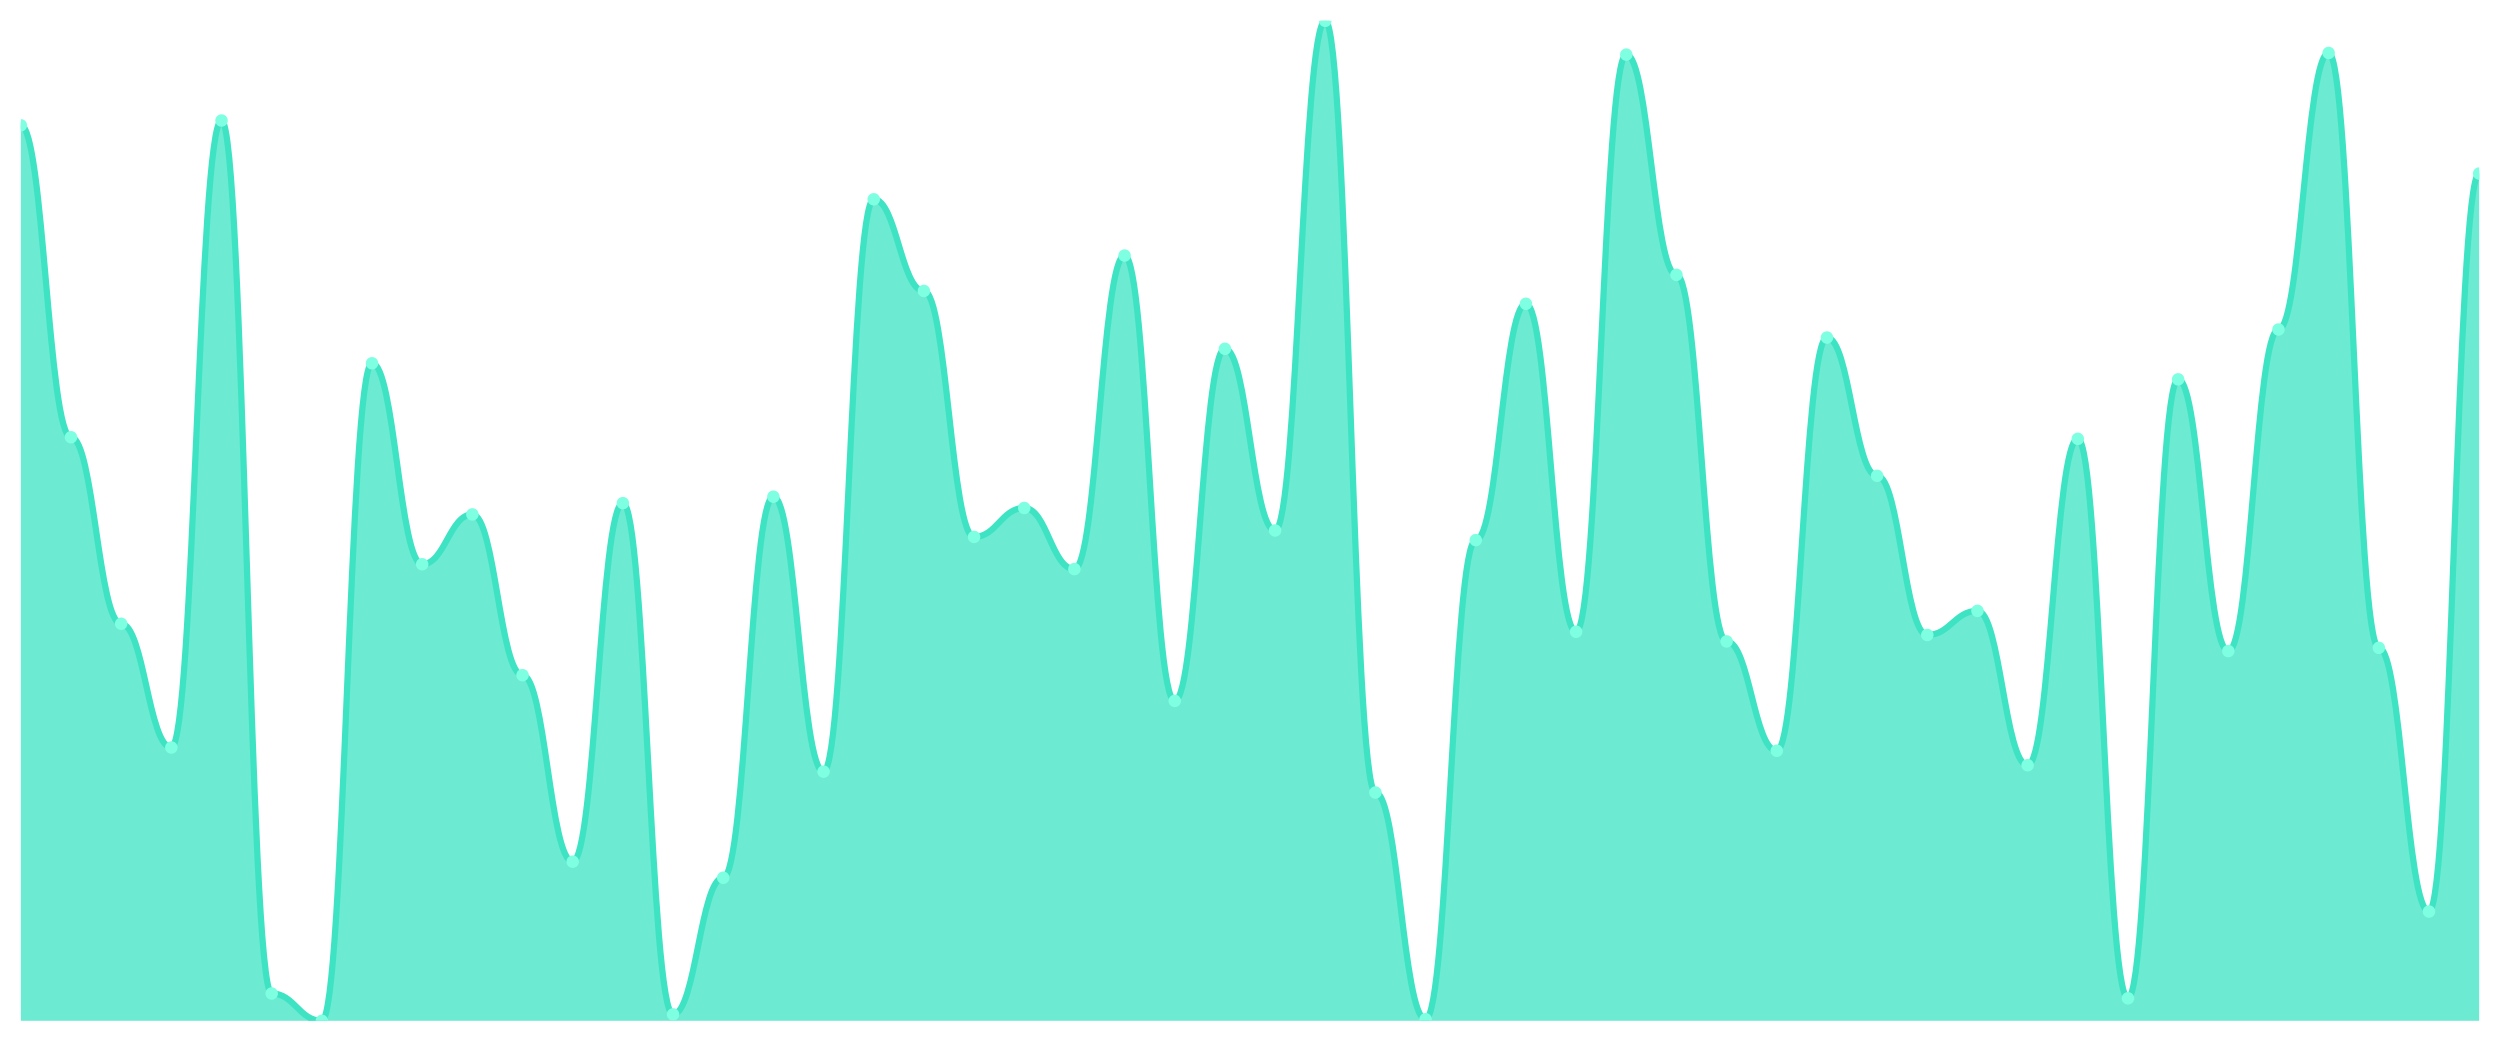
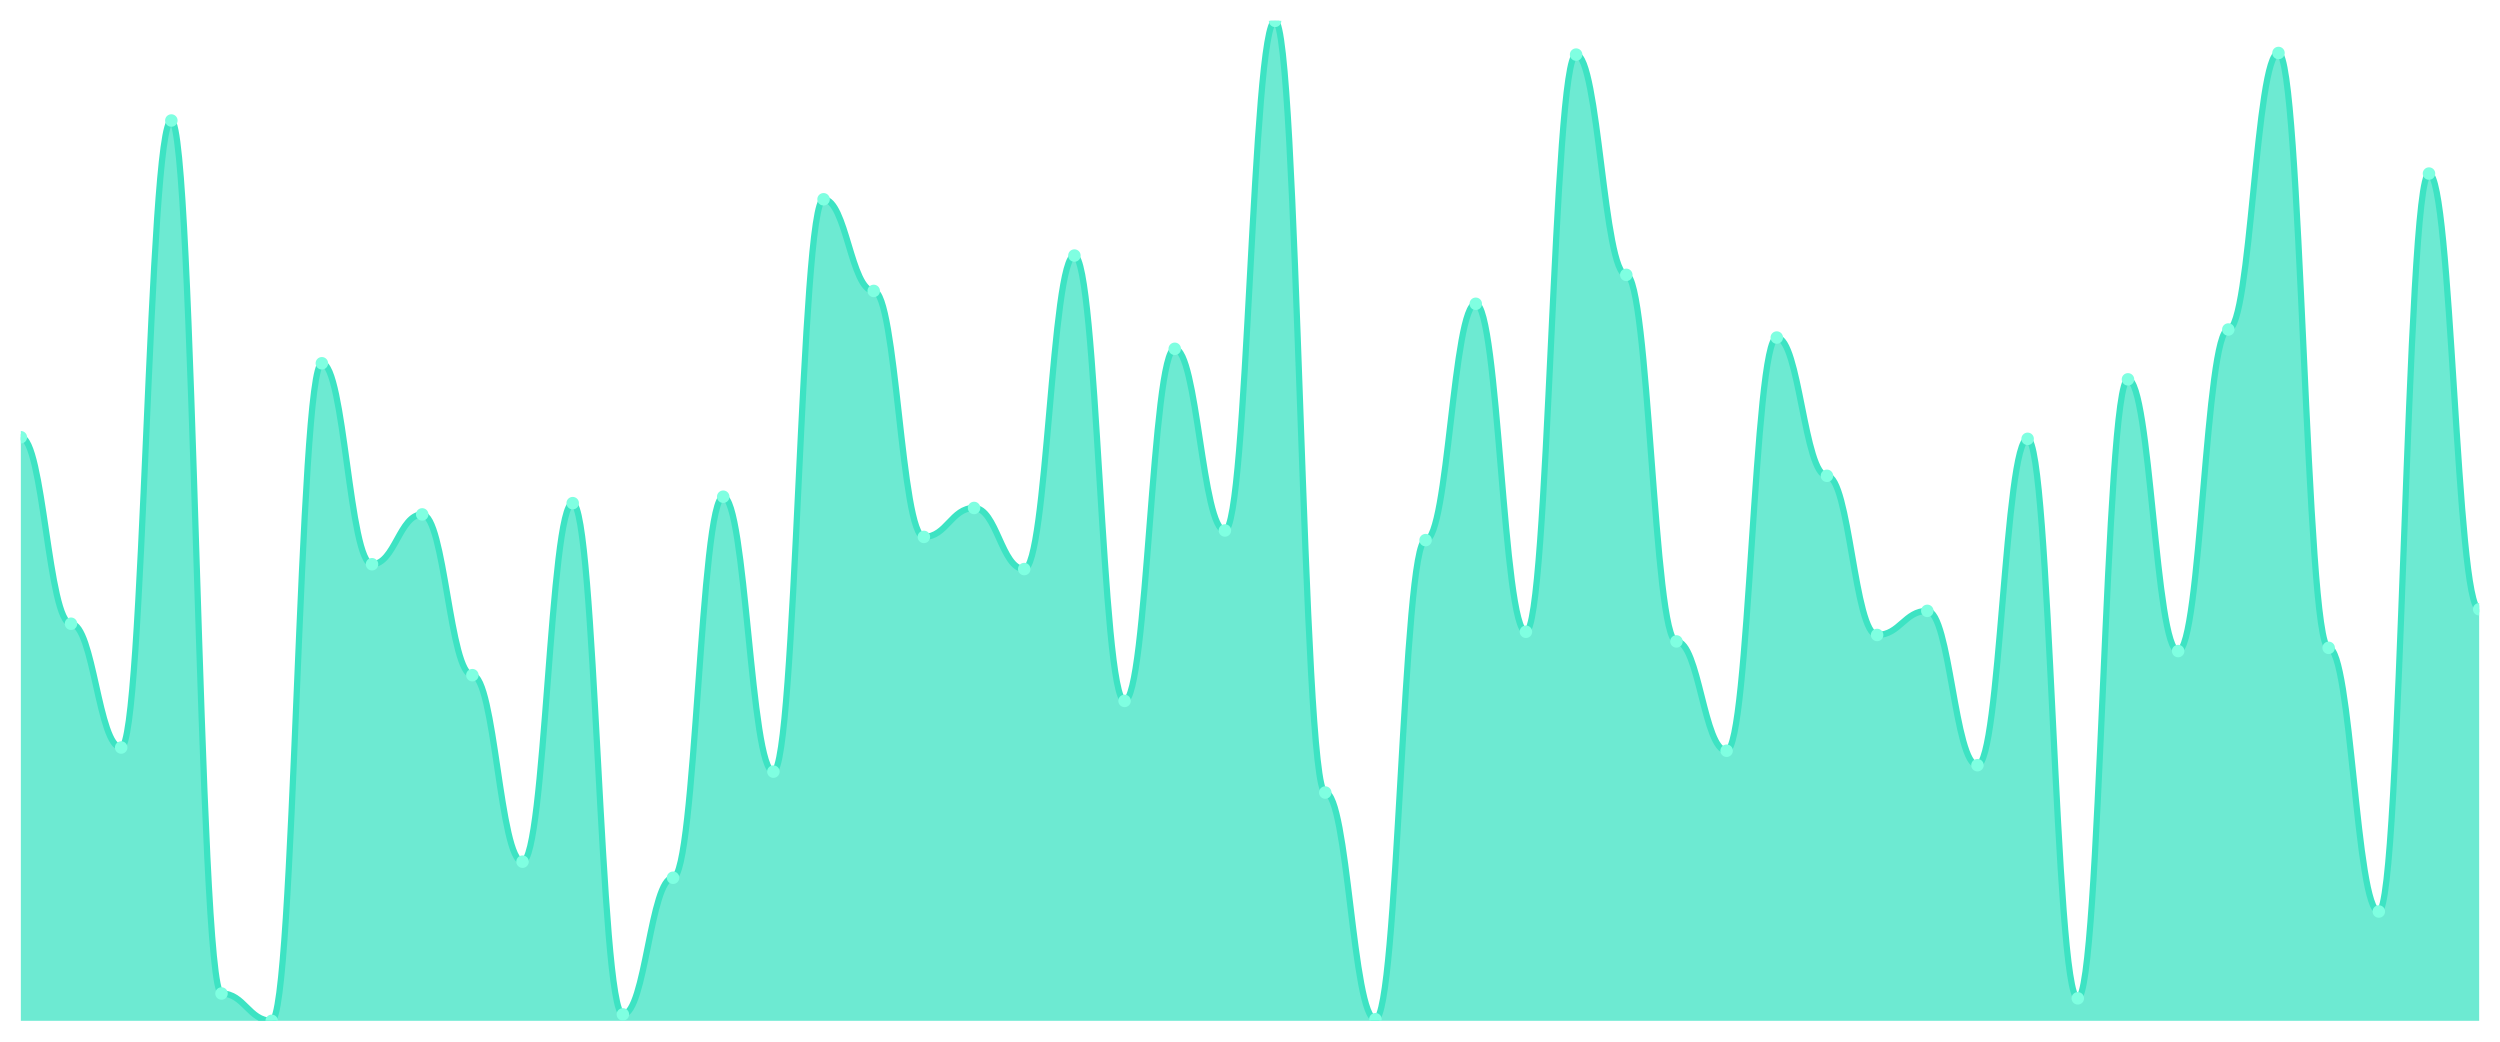
<svg xmlns="http://www.w3.org/2000/svg" viewBox="0 0 1200 500" width="1200" height="500">
  <defs>
    <clipPath id="c">
      <rect x="10" y="10" width="1180" height="480" />
    </clipPath>
  </defs>
  <rect width="1200" height="500" fill="none" />
  <g clip-path="url(#c)">
-     <path d="M 10,490 L 10,60.161 C 20.837,60.161 23.245,209.871 34.082,209.871 C 44.918,209.871 47.327,299.389 58.163,299.389 C 69,299.389 71.408,358.81 82.245,358.81 C 93.082,358.81 95.49,57.846 106.327,57.846 C 117.163,57.846 119.571,476.881 130.408,476.881 C 141.245,476.881 143.653,490 154.49,490 C 165.327,490 167.735,174.373 178.571,174.373 C 189.408,174.373 191.816,270.836 202.653,270.836 C 213.49,270.836 215.898,246.913 226.735,246.913 C 237.571,246.913 239.98,324.084 250.816,324.084 C 261.653,324.084 264.061,413.601 274.898,413.601 C 285.735,413.601 288.143,241.511 298.98,241.511 C 309.816,241.511 312.224,486.913 323.061,486.913 C 333.898,486.913 336.306,421.318 347.143,421.318 C 357.98,421.318 360.388,238.424 371.224,238.424 C 382.061,238.424 384.469,370.386 395.306,370.386 C 406.143,370.386 408.551,95.659 419.388,95.659 C 430.224,95.659 432.633,139.646 443.469,139.646 C 454.306,139.646 456.714,257.717 467.551,257.717 C 478.388,257.717 480.796,243.826 491.633,243.826 C 502.469,243.826 504.878,273.151 515.714,273.151 C 526.551,273.151 528.959,122.669 539.796,122.669 C 550.633,122.669 553.041,336.431 563.878,336.431 C 574.714,336.431 577.122,167.428 587.959,167.428 C 598.796,167.428 601.204,254.63 612.041,254.63 C 622.878,254.63 625.286,10 636.122,10 C 646.959,10 649.367,380.418 660.204,380.418 C 671.041,380.418 673.449,489.228 684.286,489.228 C 695.122,489.228 697.531,259.26 708.367,259.26 C 719.204,259.26 721.612,145.82 732.449,145.82 C 743.286,145.82 745.694,303.248 756.531,303.248 C 767.367,303.248 769.776,26.206 780.612,26.206 C 791.449,26.206 793.857,131.929 804.694,131.929 C 815.531,131.929 817.939,307.878 828.776,307.878 C 839.612,307.878 842.02,360.354 852.857,360.354 C 863.694,360.354 866.102,162.026 876.939,162.026 C 887.776,162.026 890.184,228.392 901.02,228.392 C 911.857,228.392 914.265,304.791 925.102,304.791 C 935.939,304.791 938.347,293.215 949.184,293.215 C 960.02,293.215 962.429,367.299 973.265,367.299 C 984.102,367.299 986.51,210.643 997.347,210.643 C 1008.184,210.643 1010.592,479.196 1021.429,479.196 C 1032.265,479.196 1034.673,182.09 1045.51,182.09 C 1056.347,182.09 1058.755,312.508 1069.592,312.508 C 1080.429,312.508 1082.837,158.167 1093.673,158.167 C 1104.51,158.167 1106.918,25.434 1117.755,25.434 C 1128.592,25.434 1131,310.965 1141.837,310.965 C 1152.673,310.965 1155.082,437.524 1165.918,437.524 C 1176.755,437.524 1179.163,83.312 1190,83.312 L 1190,490 Z" fill="rgba(61,227,195,0.75)" />
-     <path d="M 10,60.161 C 20.837,60.161 23.245,209.871 34.082,209.871 C 44.918,209.871 47.327,299.389 58.163,299.389 C 69,299.389 71.408,358.81 82.245,358.81 C 93.082,358.81 95.49,57.846 106.327,57.846 C 117.163,57.846 119.571,476.881 130.408,476.881 C 141.245,476.881 143.653,490 154.49,490 C 165.327,490 167.735,174.373 178.571,174.373 C 189.408,174.373 191.816,270.836 202.653,270.836 C 213.49,270.836 215.898,246.913 226.735,246.913 C 237.571,246.913 239.98,324.084 250.816,324.084 C 261.653,324.084 264.061,413.601 274.898,413.601 C 285.735,413.601 288.143,241.511 298.98,241.511 C 309.816,241.511 312.224,486.913 323.061,486.913 C 333.898,486.913 336.306,421.318 347.143,421.318 C 357.98,421.318 360.388,238.424 371.224,238.424 C 382.061,238.424 384.469,370.386 395.306,370.386 C 406.143,370.386 408.551,95.659 419.388,95.659 C 430.224,95.659 432.633,139.646 443.469,139.646 C 454.306,139.646 456.714,257.717 467.551,257.717 C 478.388,257.717 480.796,243.826 491.633,243.826 C 502.469,243.826 504.878,273.151 515.714,273.151 C 526.551,273.151 528.959,122.669 539.796,122.669 C 550.633,122.669 553.041,336.431 563.878,336.431 C 574.714,336.431 577.122,167.428 587.959,167.428 C 598.796,167.428 601.204,254.63 612.041,254.63 C 622.878,254.63 625.286,10 636.122,10 C 646.959,10 649.367,380.418 660.204,380.418 C 671.041,380.418 673.449,489.228 684.286,489.228 C 695.122,489.228 697.531,259.26 708.367,259.26 C 719.204,259.26 721.612,145.82 732.449,145.82 C 743.286,145.82 745.694,303.248 756.531,303.248 C 767.367,303.248 769.776,26.206 780.612,26.206 C 791.449,26.206 793.857,131.929 804.694,131.929 C 815.531,131.929 817.939,307.878 828.776,307.878 C 839.612,307.878 842.02,360.354 852.857,360.354 C 863.694,360.354 866.102,162.026 876.939,162.026 C 887.776,162.026 890.184,228.392 901.02,228.392 C 911.857,228.392 914.265,304.791 925.102,304.791 C 935.939,304.791 938.347,293.215 949.184,293.215 C 960.02,293.215 962.429,367.299 973.265,367.299 C 984.102,367.299 986.51,210.643 997.347,210.643 C 1008.184,210.643 1010.592,479.196 1021.429,479.196 C 1032.265,479.196 1034.673,182.09 1045.51,182.09 C 1056.347,182.09 1058.755,312.508 1069.592,312.508 C 1080.429,312.508 1082.837,158.167 1093.673,158.167 C 1104.51,158.167 1106.918,25.434 1117.755,25.434 C 1128.592,25.434 1131,310.965 1141.837,310.965 C 1152.673,310.965 1155.082,437.524 1165.918,437.524 C 1176.755,437.524 1179.163,83.312 1190,83.312" fill="none" stroke="#3de3c3" stroke-width="3" stroke-linecap="round" stroke-linejoin="round" />
-     <circle cx="10" cy="60.161" r="3" fill="#7fffe1" />
-     <circle cx="34.082" cy="209.871" r="3" fill="#7fffe1" />
-     <circle cx="58.163" cy="299.389" r="3" fill="#7fffe1" />
-     <circle cx="82.245" cy="358.81" r="3" fill="#7fffe1" />
-     <circle cx="106.327" cy="57.846" r="3" fill="#7fffe1" />
-     <circle cx="130.408" cy="476.881" r="3" fill="#7fffe1" />
-     <circle cx="154.49" cy="490" r="3" fill="#7fffe1" />
-     <circle cx="178.571" cy="174.373" r="3" fill="#7fffe1" />
-     <circle cx="202.653" cy="270.836" r="3" fill="#7fffe1" />
-     <circle cx="226.735" cy="246.913" r="3" fill="#7fffe1" />
-     <circle cx="250.816" cy="324.084" r="3" fill="#7fffe1" />
-     <circle cx="274.898" cy="413.601" r="3" fill="#7fffe1" />
-     <circle cx="298.98" cy="241.511" r="3" fill="#7fffe1" />
-     <circle cx="323.061" cy="486.913" r="3" fill="#7fffe1" />
-     <circle cx="347.143" cy="421.318" r="3" fill="#7fffe1" />
-     <circle cx="371.224" cy="238.424" r="3" fill="#7fffe1" />
-     <circle cx="395.306" cy="370.386" r="3" fill="#7fffe1" />
-     <circle cx="419.388" cy="95.659" r="3" fill="#7fffe1" />
-     <circle cx="443.469" cy="139.646" r="3" fill="#7fffe1" />
-     <circle cx="467.551" cy="257.717" r="3" fill="#7fffe1" />
-     <circle cx="491.633" cy="243.826" r="3" fill="#7fffe1" />
-     <circle cx="515.714" cy="273.151" r="3" fill="#7fffe1" />
-     <circle cx="539.796" cy="122.669" r="3" fill="#7fffe1" />
-     <circle cx="563.878" cy="336.431" r="3" fill="#7fffe1" />
-     <circle cx="587.959" cy="167.428" r="3" fill="#7fffe1" />
-     <circle cx="612.041" cy="254.63" r="3" fill="#7fffe1" />
-     <circle cx="636.122" cy="10" r="3" fill="#7fffe1" />
-     <circle cx="660.204" cy="380.418" r="3" fill="#7fffe1" />
-     <circle cx="684.286" cy="489.228" r="3" fill="#7fffe1" />
-     <circle cx="708.367" cy="259.26" r="3" fill="#7fffe1" />
-     <circle cx="732.449" cy="145.82" r="3" fill="#7fffe1" />
-     <circle cx="756.531" cy="303.248" r="3" fill="#7fffe1" />
-     <circle cx="780.612" cy="26.206" r="3" fill="#7fffe1" />
-     <circle cx="804.694" cy="131.929" r="3" fill="#7fffe1" />
-     <circle cx="828.776" cy="307.878" r="3" fill="#7fffe1" />
-     <circle cx="852.857" cy="360.354" r="3" fill="#7fffe1" />
-     <circle cx="876.939" cy="162.026" r="3" fill="#7fffe1" />
-     <circle cx="901.02" cy="228.392" r="3" fill="#7fffe1" />
-     <circle cx="925.102" cy="304.791" r="3" fill="#7fffe1" />
-     <circle cx="949.184" cy="293.215" r="3" fill="#7fffe1" />
-     <circle cx="973.265" cy="367.299" r="3" fill="#7fffe1" />
-     <circle cx="997.347" cy="210.643" r="3" fill="#7fffe1" />
-     <circle cx="1021.429" cy="479.196" r="3" fill="#7fffe1" />
-     <circle cx="1045.51" cy="182.09" r="3" fill="#7fffe1" />
-     <circle cx="1069.592" cy="312.508" r="3" fill="#7fffe1" />
-     <circle cx="1093.673" cy="158.167" r="3" fill="#7fffe1" />
-     <circle cx="1117.755" cy="25.434" r="3" fill="#7fffe1" />
-     <circle cx="1141.837" cy="310.965" r="3" fill="#7fffe1" />
-     <circle cx="1165.918" cy="437.524" r="3" fill="#7fffe1" />
-     <circle cx="1190" cy="83.312" r="3" fill="#7fffe1" />
+     <path d="M 10,490 L 10,209.871 C 20.837,209.871 23.245,299.389 34.082,299.389 C 44.918,299.389 47.327,358.81 58.163,358.81 C 69,358.81 71.408,57.846 82.245,57.846 C 93.082,57.846 95.49,476.881 106.327,476.881 C 117.163,476.881 119.571,490 130.408,490 C 141.245,490 143.653,174.373 154.49,174.373 C 165.327,174.373 167.735,270.836 178.571,270.836 C 189.408,270.836 191.816,246.913 202.653,246.913 C 213.49,246.913 215.898,324.084 226.735,324.084 C 237.571,324.084 239.98,413.601 250.816,413.601 C 261.653,413.601 264.061,241.511 274.898,241.511 C 285.735,241.511 288.143,486.913 298.98,486.913 C 309.816,486.913 312.224,421.318 323.061,421.318 C 333.898,421.318 336.306,238.424 347.143,238.424 C 357.98,238.424 360.388,370.386 371.224,370.386 C 382.061,370.386 384.469,95.659 395.306,95.659 C 406.143,95.659 408.551,139.646 419.388,139.646 C 430.224,139.646 432.633,257.717 443.469,257.717 C 454.306,257.717 456.714,243.826 467.551,243.826 C 478.388,243.826 480.796,273.151 491.633,273.151 C 502.469,273.151 504.878,122.669 515.714,122.669 C 526.551,122.669 528.959,336.431 539.796,336.431 C 550.633,336.431 553.041,167.428 563.878,167.428 C 574.714,167.428 577.122,254.63 587.959,254.63 C 598.796,254.63 601.204,10 612.041,10 C 622.878,10 625.286,380.418 636.122,380.418 C 646.959,380.418 649.367,489.228 660.204,489.228 C 671.041,489.228 673.449,259.26 684.286,259.26 C 695.122,259.26 697.531,145.82 708.367,145.82 C 719.204,145.82 721.612,303.248 732.449,303.248 C 743.286,303.248 745.694,26.206 756.531,26.206 C 767.367,26.206 769.776,131.929 780.612,131.929 C 791.449,131.929 793.857,307.878 804.694,307.878 C 815.531,307.878 817.939,360.354 828.776,360.354 C 839.612,360.354 842.02,162.026 852.857,162.026 C 863.694,162.026 866.102,228.392 876.939,228.392 C 887.776,228.392 890.184,304.791 901.02,304.791 C 911.857,304.791 914.265,293.215 925.102,293.215 C 935.939,293.215 938.347,367.299 949.184,367.299 C 960.02,367.299 962.429,210.643 973.265,210.643 C 984.102,210.643 986.51,479.196 997.347,479.196 C 1008.184,479.196 1010.592,182.09 1021.429,182.09 C 1032.265,182.09 1034.673,312.508 1045.51,312.508 C 1056.347,312.508 1058.755,158.167 1069.592,158.167 C 1080.429,158.167 1082.837,25.434 1093.673,25.434 C 1104.51,25.434 1106.918,310.965 1117.755,310.965 C 1128.592,310.965 1131,437.524 1141.837,437.524 C 1152.673,437.524 1155.082,83.312 1165.918,83.312 C 1176.755,83.312 1179.163,292.444 1190,292.444 L 1190,490 Z" fill="rgba(61,227,195,0.75)" />
+     <path d="M 10,209.871 C 20.837,209.871 23.245,299.389 34.082,299.389 C 44.918,299.389 47.327,358.81 58.163,358.81 C 69,358.81 71.408,57.846 82.245,57.846 C 93.082,57.846 95.49,476.881 106.327,476.881 C 117.163,476.881 119.571,490 130.408,490 C 141.245,490 143.653,174.373 154.49,174.373 C 165.327,174.373 167.735,270.836 178.571,270.836 C 189.408,270.836 191.816,246.913 202.653,246.913 C 213.49,246.913 215.898,324.084 226.735,324.084 C 237.571,324.084 239.98,413.601 250.816,413.601 C 261.653,413.601 264.061,241.511 274.898,241.511 C 285.735,241.511 288.143,486.913 298.98,486.913 C 309.816,486.913 312.224,421.318 323.061,421.318 C 333.898,421.318 336.306,238.424 347.143,238.424 C 357.98,238.424 360.388,370.386 371.224,370.386 C 382.061,370.386 384.469,95.659 395.306,95.659 C 406.143,95.659 408.551,139.646 419.388,139.646 C 430.224,139.646 432.633,257.717 443.469,257.717 C 454.306,257.717 456.714,243.826 467.551,243.826 C 478.388,243.826 480.796,273.151 491.633,273.151 C 502.469,273.151 504.878,122.669 515.714,122.669 C 526.551,122.669 528.959,336.431 539.796,336.431 C 550.633,336.431 553.041,167.428 563.878,167.428 C 574.714,167.428 577.122,254.63 587.959,254.63 C 598.796,254.63 601.204,10 612.041,10 C 622.878,10 625.286,380.418 636.122,380.418 C 646.959,380.418 649.367,489.228 660.204,489.228 C 671.041,489.228 673.449,259.26 684.286,259.26 C 695.122,259.26 697.531,145.82 708.367,145.82 C 719.204,145.82 721.612,303.248 732.449,303.248 C 743.286,303.248 745.694,26.206 756.531,26.206 C 767.367,26.206 769.776,131.929 780.612,131.929 C 791.449,131.929 793.857,307.878 804.694,307.878 C 815.531,307.878 817.939,360.354 828.776,360.354 C 839.612,360.354 842.02,162.026 852.857,162.026 C 863.694,162.026 866.102,228.392 876.939,228.392 C 887.776,228.392 890.184,304.791 901.02,304.791 C 911.857,304.791 914.265,293.215 925.102,293.215 C 935.939,293.215 938.347,367.299 949.184,367.299 C 960.02,367.299 962.429,210.643 973.265,210.643 C 984.102,210.643 986.51,479.196 997.347,479.196 C 1008.184,479.196 1010.592,182.09 1021.429,182.09 C 1032.265,182.09 1034.673,312.508 1045.51,312.508 C 1056.347,312.508 1058.755,158.167 1069.592,158.167 C 1080.429,158.167 1082.837,25.434 1093.673,25.434 C 1104.51,25.434 1106.918,310.965 1117.755,310.965 C 1128.592,310.965 1131,437.524 1141.837,437.524 C 1152.673,437.524 1155.082,83.312 1165.918,83.312 C 1176.755,83.312 1179.163,292.444 1190,292.444" fill="none" stroke="#3de3c3" stroke-width="3" stroke-linecap="round" stroke-linejoin="round" />
+     <circle cx="10" cy="209.871" r="3" fill="#7fffe1" />
+     <circle cx="34.082" cy="299.389" r="3" fill="#7fffe1" />
+     <circle cx="58.163" cy="358.81" r="3" fill="#7fffe1" />
+     <circle cx="82.245" cy="57.846" r="3" fill="#7fffe1" />
+     <circle cx="106.327" cy="476.881" r="3" fill="#7fffe1" />
+     <circle cx="130.408" cy="490" r="3" fill="#7fffe1" />
+     <circle cx="154.49" cy="174.373" r="3" fill="#7fffe1" />
+     <circle cx="178.571" cy="270.836" r="3" fill="#7fffe1" />
+     <circle cx="202.653" cy="246.913" r="3" fill="#7fffe1" />
+     <circle cx="226.735" cy="324.084" r="3" fill="#7fffe1" />
+     <circle cx="250.816" cy="413.601" r="3" fill="#7fffe1" />
+     <circle cx="274.898" cy="241.511" r="3" fill="#7fffe1" />
+     <circle cx="298.98" cy="486.913" r="3" fill="#7fffe1" />
+     <circle cx="323.061" cy="421.318" r="3" fill="#7fffe1" />
+     <circle cx="347.143" cy="238.424" r="3" fill="#7fffe1" />
+     <circle cx="371.224" cy="370.386" r="3" fill="#7fffe1" />
+     <circle cx="395.306" cy="95.659" r="3" fill="#7fffe1" />
+     <circle cx="419.388" cy="139.646" r="3" fill="#7fffe1" />
+     <circle cx="443.469" cy="257.717" r="3" fill="#7fffe1" />
+     <circle cx="467.551" cy="243.826" r="3" fill="#7fffe1" />
+     <circle cx="491.633" cy="273.151" r="3" fill="#7fffe1" />
+     <circle cx="515.714" cy="122.669" r="3" fill="#7fffe1" />
+     <circle cx="539.796" cy="336.431" r="3" fill="#7fffe1" />
+     <circle cx="563.878" cy="167.428" r="3" fill="#7fffe1" />
+     <circle cx="587.959" cy="254.63" r="3" fill="#7fffe1" />
+     <circle cx="612.041" cy="10" r="3" fill="#7fffe1" />
+     <circle cx="636.122" cy="380.418" r="3" fill="#7fffe1" />
+     <circle cx="660.204" cy="489.228" r="3" fill="#7fffe1" />
+     <circle cx="684.286" cy="259.26" r="3" fill="#7fffe1" />
+     <circle cx="708.367" cy="145.82" r="3" fill="#7fffe1" />
+     <circle cx="732.449" cy="303.248" r="3" fill="#7fffe1" />
+     <circle cx="756.531" cy="26.206" r="3" fill="#7fffe1" />
+     <circle cx="780.612" cy="131.929" r="3" fill="#7fffe1" />
+     <circle cx="804.694" cy="307.878" r="3" fill="#7fffe1" />
+     <circle cx="828.776" cy="360.354" r="3" fill="#7fffe1" />
+     <circle cx="852.857" cy="162.026" r="3" fill="#7fffe1" />
+     <circle cx="876.939" cy="228.392" r="3" fill="#7fffe1" />
+     <circle cx="901.02" cy="304.791" r="3" fill="#7fffe1" />
+     <circle cx="925.102" cy="293.215" r="3" fill="#7fffe1" />
+     <circle cx="949.184" cy="367.299" r="3" fill="#7fffe1" />
+     <circle cx="973.265" cy="210.643" r="3" fill="#7fffe1" />
+     <circle cx="997.347" cy="479.196" r="3" fill="#7fffe1" />
+     <circle cx="1021.429" cy="182.09" r="3" fill="#7fffe1" />
+     <circle cx="1045.51" cy="312.508" r="3" fill="#7fffe1" />
+     <circle cx="1069.592" cy="158.167" r="3" fill="#7fffe1" />
+     <circle cx="1093.673" cy="25.434" r="3" fill="#7fffe1" />
+     <circle cx="1117.755" cy="310.965" r="3" fill="#7fffe1" />
+     <circle cx="1141.837" cy="437.524" r="3" fill="#7fffe1" />
+     <circle cx="1165.918" cy="83.312" r="3" fill="#7fffe1" />
+     <circle cx="1190" cy="292.444" r="3" fill="#7fffe1" />
  </g>
</svg>
